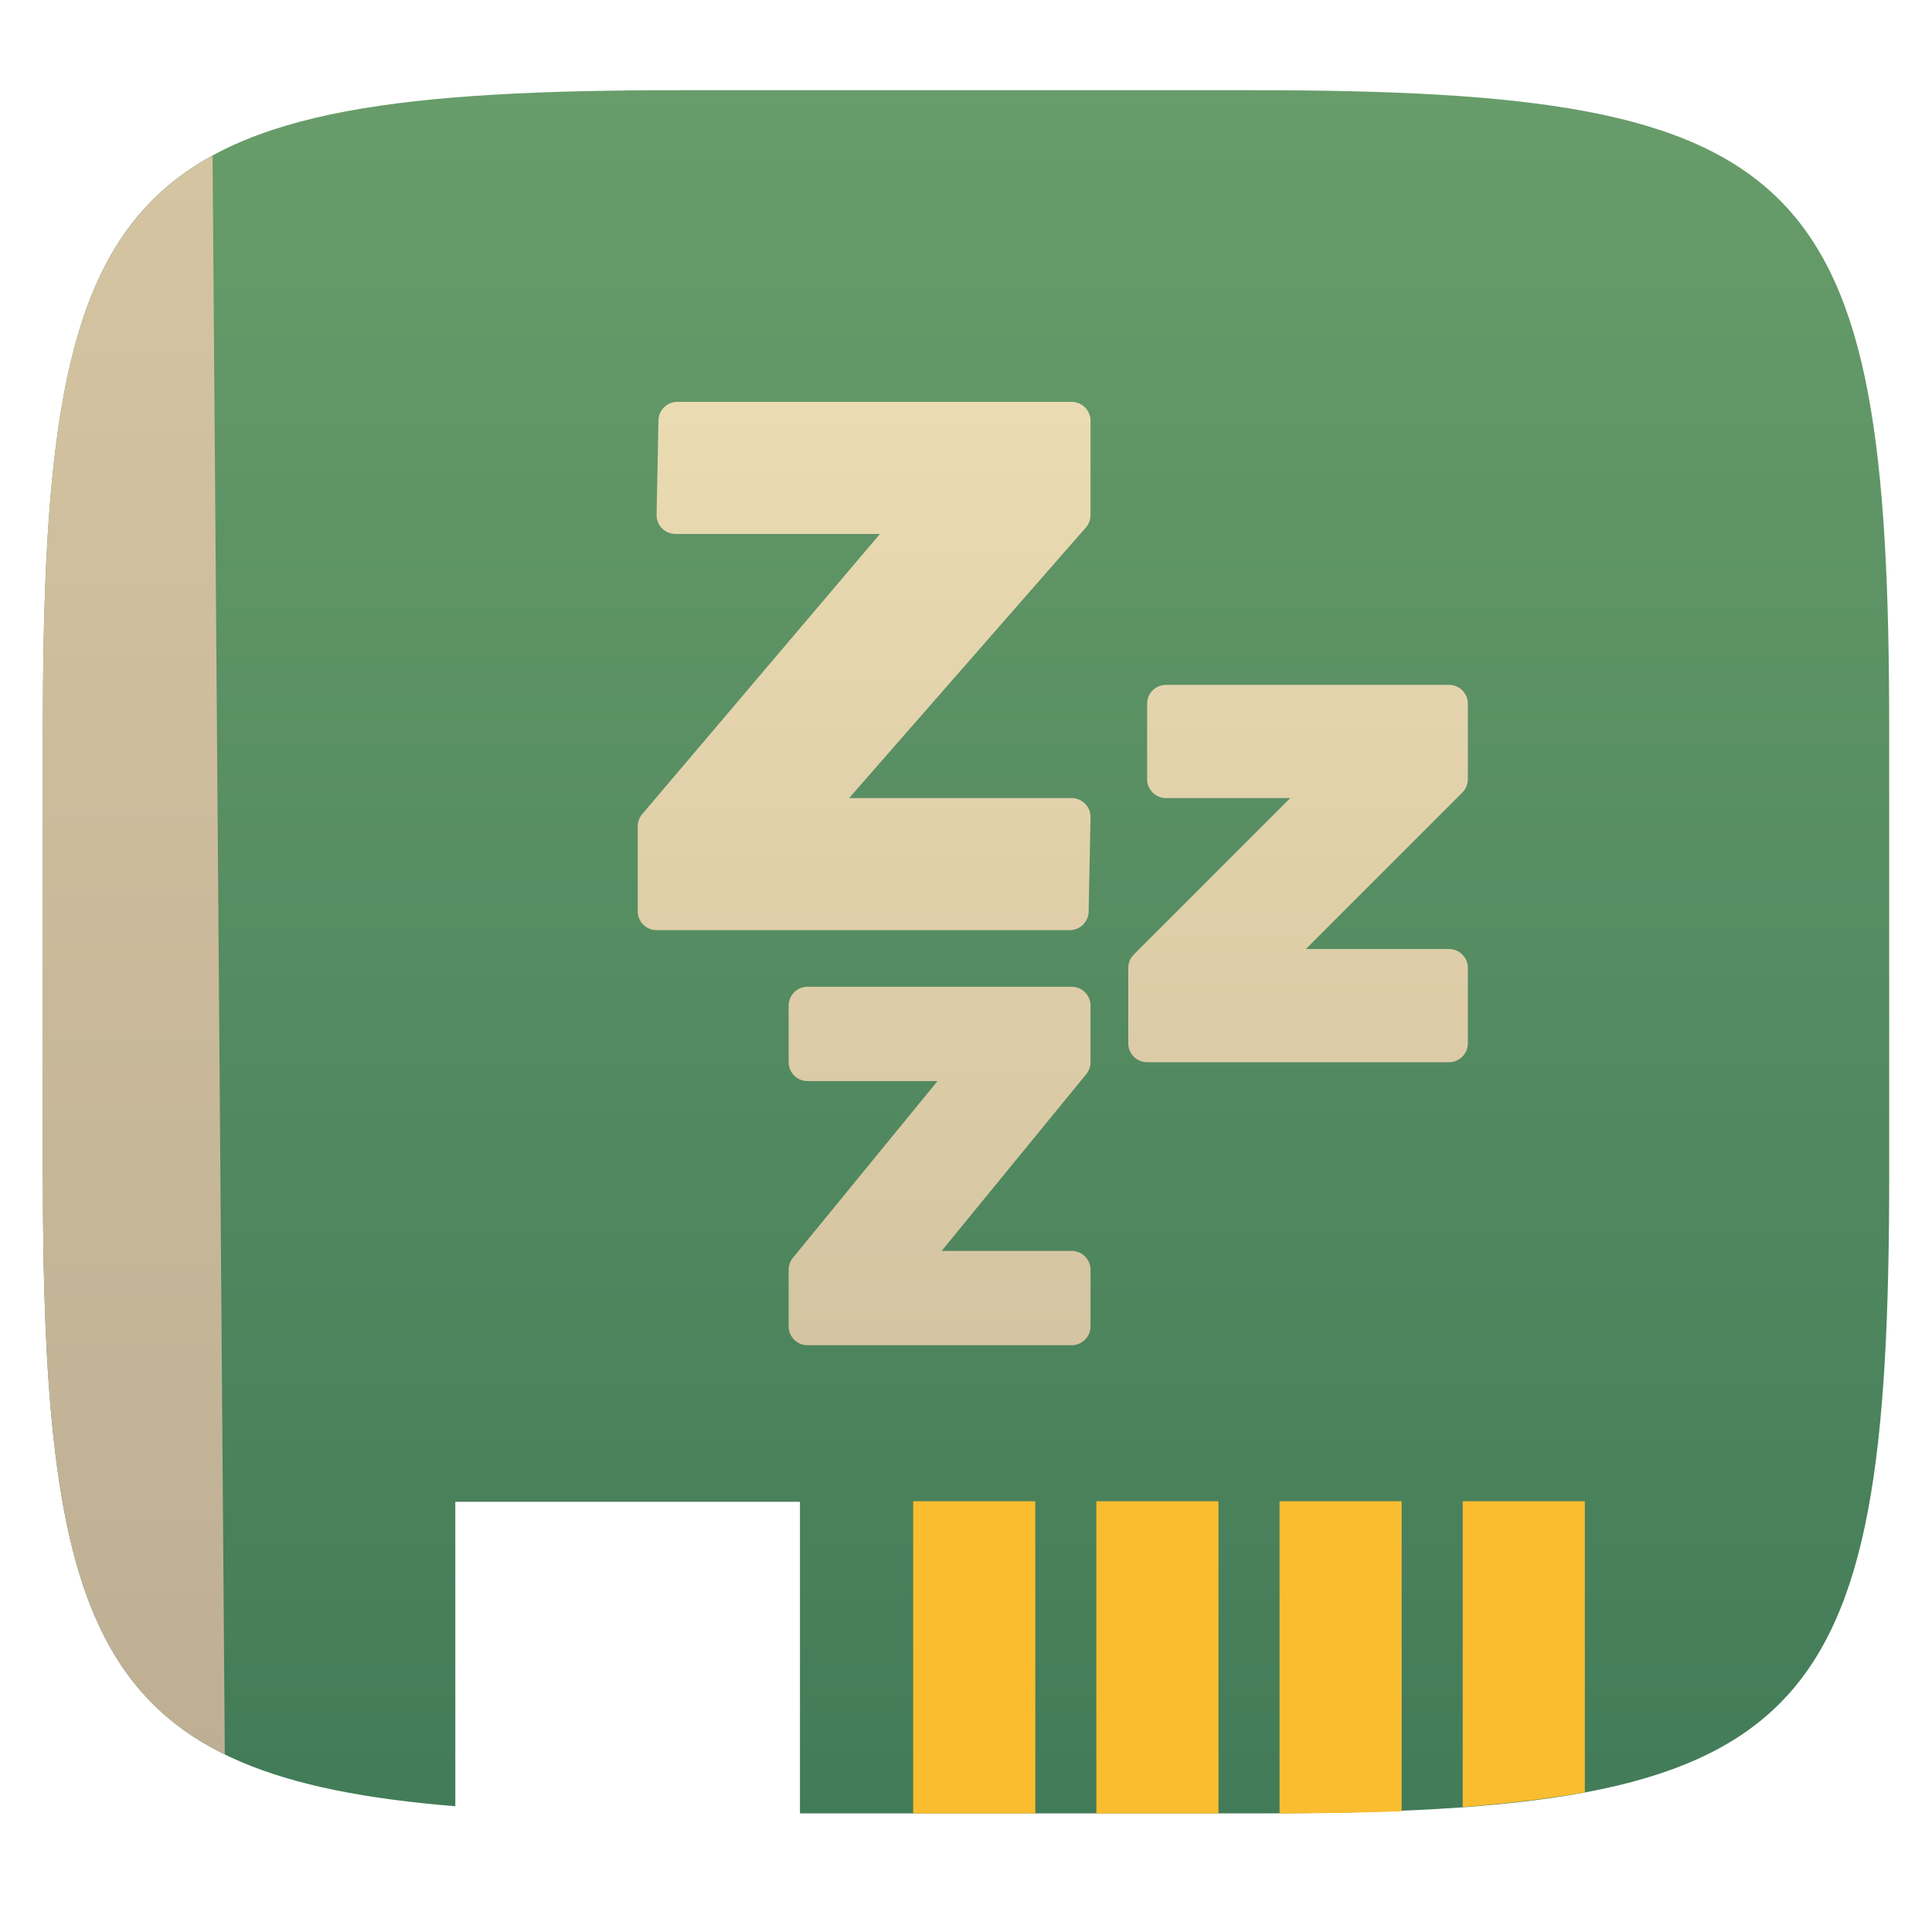
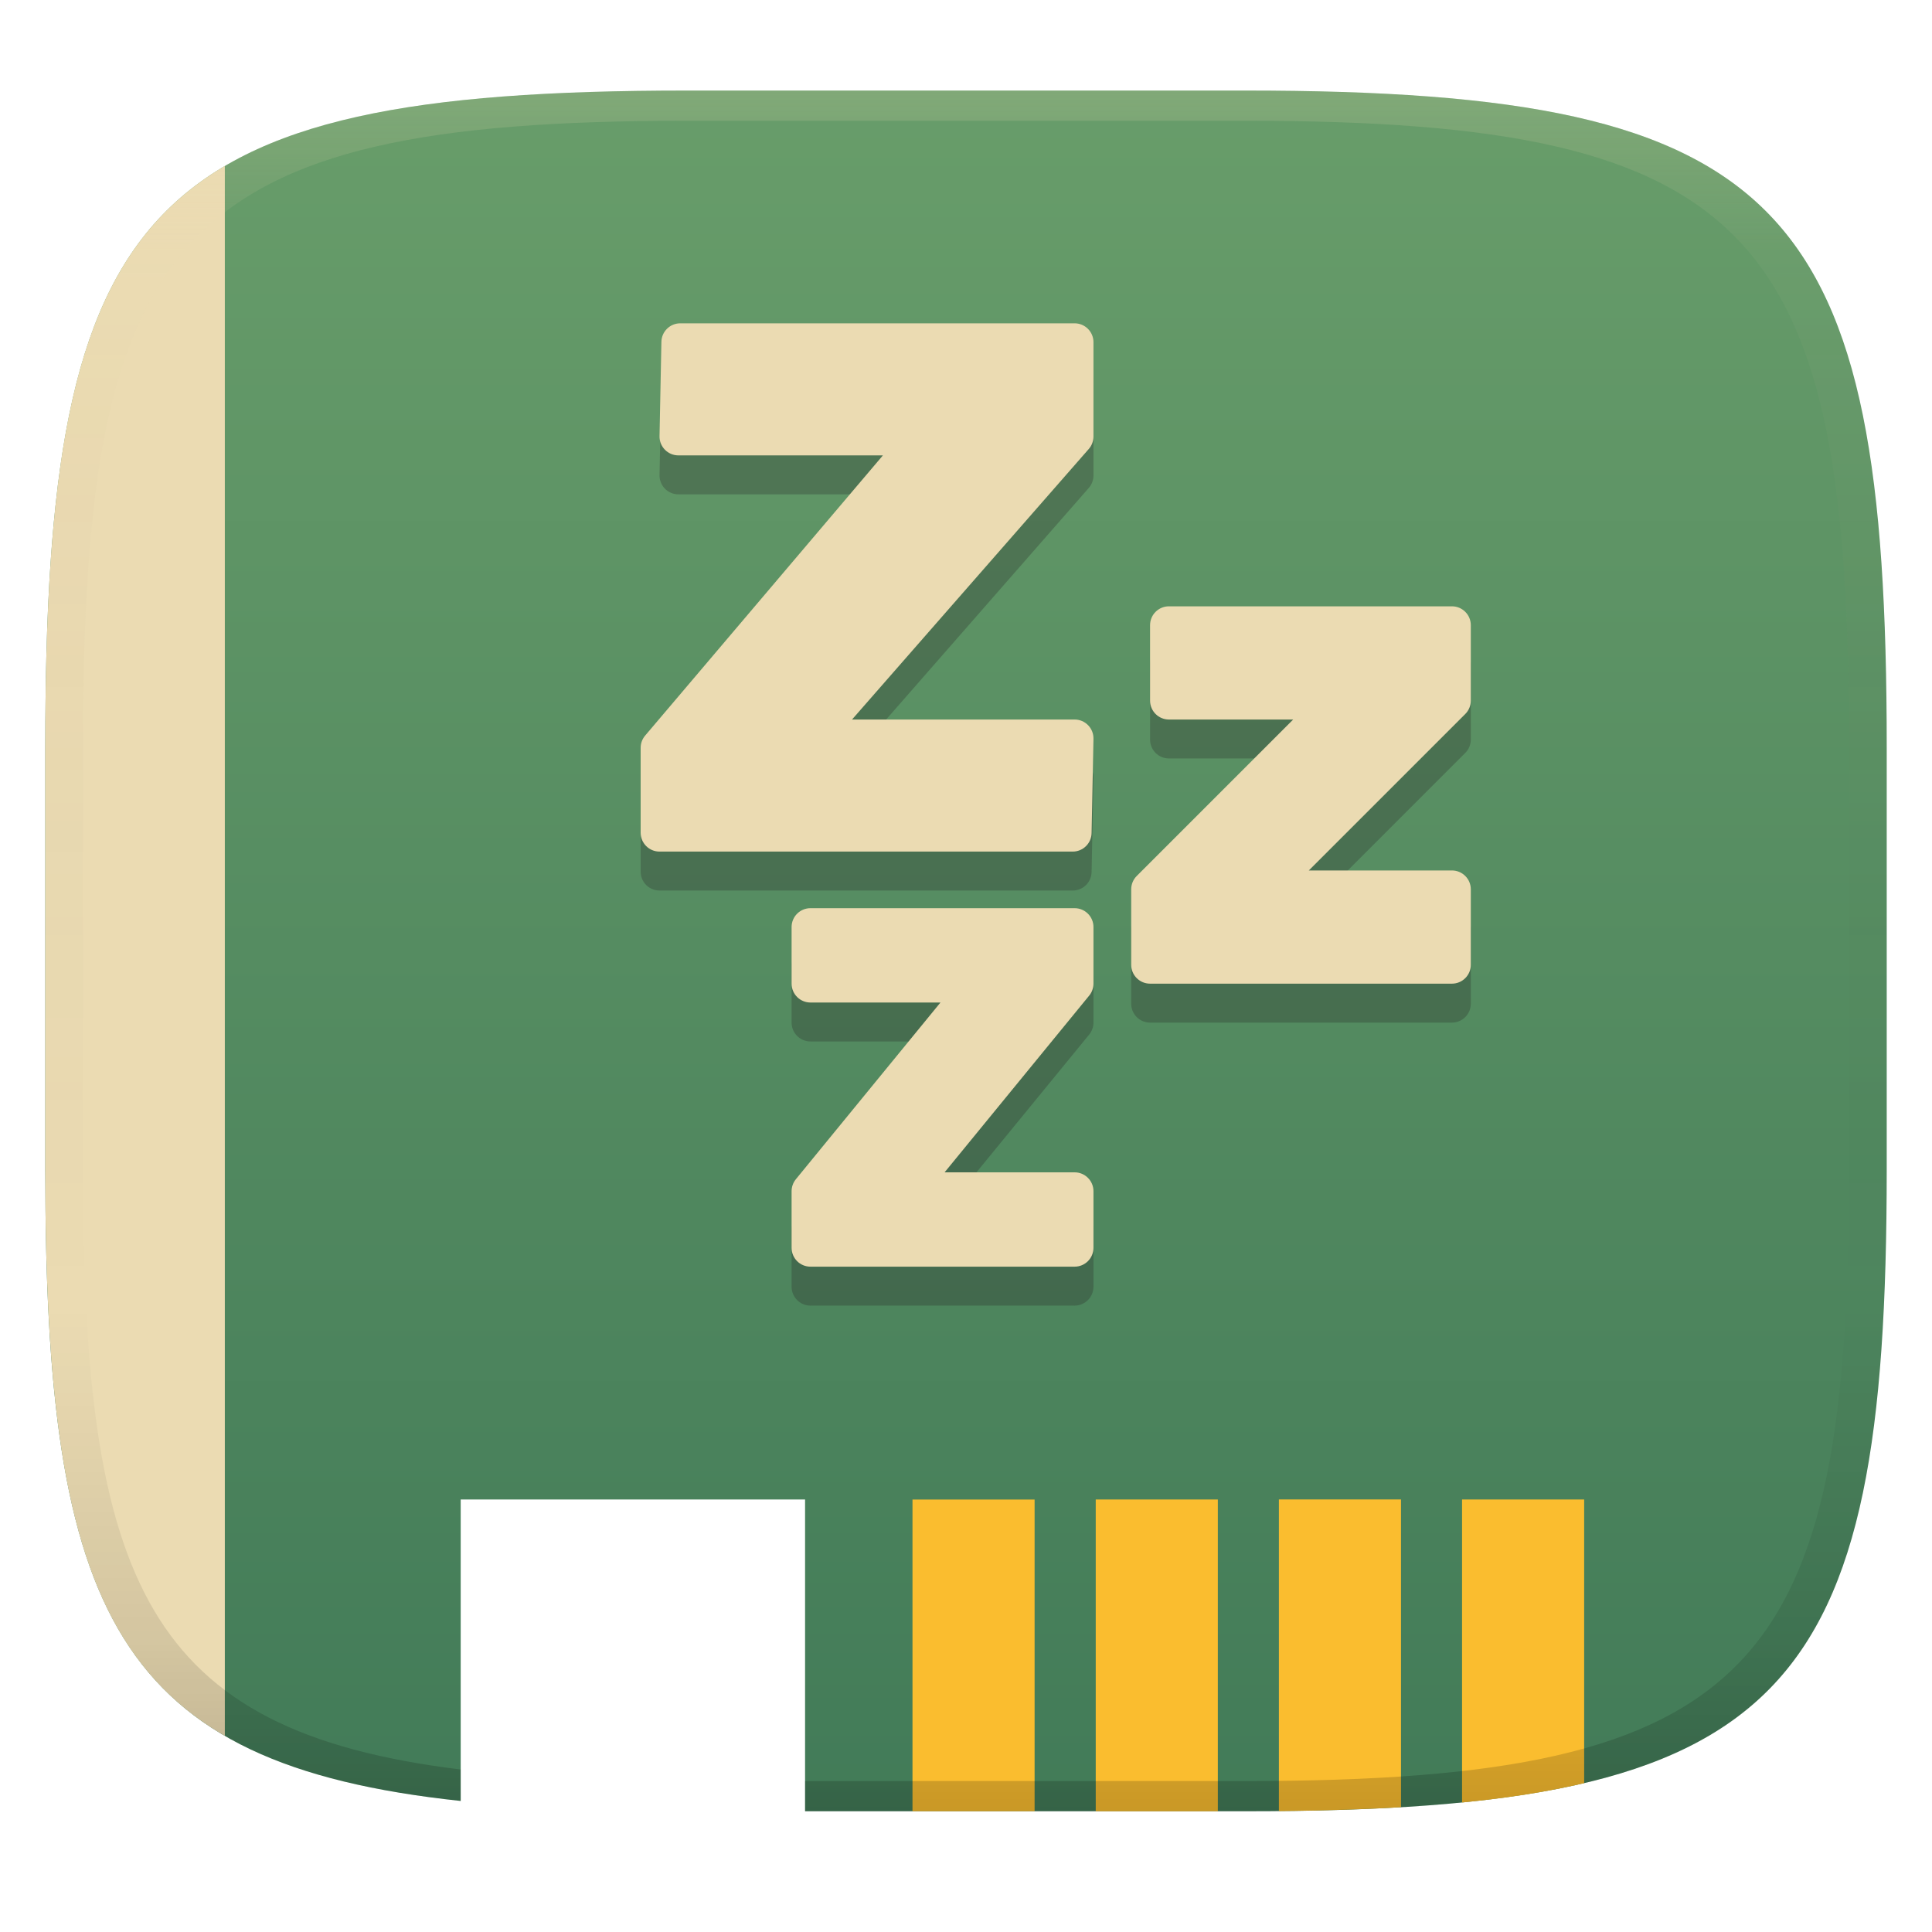
- <svg xmlns="http://www.w3.org/2000/svg" style="isolation:isolate" width="256" height="256" viewBox="0 0 256 256">
-   <g filter="url(#YeTt3TJ1KyceAJWjJjFg91ZdTNLbJ7vC)">
-     <linearGradient id="_lgradient_27" x1="0" x2="0" y1="0" y2="1.001" gradientTransform="matrix(244.6483,0,0,228.3384,5.68,11.95)" gradientUnits="userSpaceOnUse">
-       <stop offset="0%" style="stop-color:#689d6a" />
-       <stop offset="100%" style="stop-color:#427b58" />
+ <svg xmlns="http://www.w3.org/2000/svg" width="256" height="256" version="1.1">
+   <defs>
+     <linearGradient id="linearGradient9" x1="128" x2="128" y1="12" y2="240" gradientUnits="userSpaceOnUse">
+       <stop stop-color="#689d6a" offset="0" />
+       <stop stop-color="#427b58" offset="1" />
    </linearGradient>
-     <path fill="url(#_lgradient_27)" d="M 165.689 11.95 C 239.745 11.95 250.328 22.507 250.328 96.494 L 250.328 155.745 C 250.328 229.731 239.745 240.288 165.689 240.288 L 106 240.288 L 106 199 L 60.333 199 Q 60.333 223.667 60.333 239.336 C 13.245 235.509 5.68 218.295 5.68 155.745 L 5.68 96.494 C 5.68 22.507 16.264 11.95 90.319 11.95 L 165.689 11.95 Z" />
-   </g>
-   <linearGradient id="_lgradient_28" x1="0" x2="0" y1="0" y2="1.058" gradientTransform="matrix(24.10909,0,0,211.8494,5.68,20.62612)" gradientUnits="userSpaceOnUse">
-     <stop offset="0%" style="stop-color:#d5c4a1" />
-     <stop offset="100%" style="stop-color:#bdae93" />
-   </linearGradient>
-   <path fill="url(#_lgradient_28)" d="M 29.789 232.476 C 9.656 222.612 5.68 201.093 5.68 155.745 L 5.68 96.494 C 5.68 52.405 9.438 30.84 28.166 20.626 L 29.789 232.476 L 29.789 232.476 Z" />
-   <g>
-     <path fill="#fabd2f" d="M 121 198.925 L 137.182 198.925 L 137.182 240.288 L 121 240.288 L 121 198.925 Z" />
-     <path fill="#fabd2f" d="M 145.273 198.925 L 161.455 198.925 L 161.455 240.288 L 145.273 240.288 L 145.273 198.925 Z" />
-     <path fill="#fabd2f" d="M 169.545 198.925 L 185.727 198.925 L 185.727 240 C 181.347 240.175 175.963 240.281 169.545 240.288 L 169.545 198.925 Z" />
-     <path fill="#fabd2f" d="M 193.818 239.438 L 193.818 198.925 L 210 198.925 L 210 237.5 C 204.952 238.358 199.568 239.014 193.818 239.438 Z" />
-   </g>
-   <linearGradient id="_lgradient_29" x1="0" x2="0" y1="0" y2="1" gradientTransform="matrix(110,0,0,125,84.5,53.25)" gradientUnits="userSpaceOnUse">
-     <stop offset="0%" style="stop-color:#ebdbb2" />
-     <stop offset="100%" style="stop-color:#d5c4a1" />
-   </linearGradient>
-   <path fill="url(#_lgradient_29)" d="M 141.75 123.25 L 87 123.25 C 85.619 123.25 84.5 122.131 84.5 120.75 L 84.5 109.5 C 84.5 108.907 84.71 108.335 85.093 107.882 L 116.6 70.75 L 89.5 70.75 C 88.828 70.751 88.184 70.481 87.714 70.001 C 87.243 69.521 86.986 68.872 87 68.2 L 87.25 55.7 C 87.277 54.339 88.389 53.25 89.75 53.25 L 142 53.25 C 143.381 53.25 144.5 54.369 144.5 55.75 L 144.5 68.25 C 144.5 68.855 144.28 69.44 143.882 69.897 L 112.51 105.75 L 142 105.75 C 142.672 105.749 143.316 106.019 143.786 106.499 C 144.257 106.979 144.514 107.628 144.5 108.3 L 144.25 120.8 C 144.223 122.161 143.111 123.25 141.75 123.25 Z M 192 140.75 L 152 140.75 C 150.619 140.75 149.5 139.631 149.5 138.25 L 149.5 128.25 C 149.5 127.585 149.762 126.95 150.232 126.483 L 170.965 105.75 L 154.5 105.75 C 153.119 105.75 152 104.631 152 103.25 L 152 93.25 C 152 91.869 153.119 90.75 154.5 90.75 L 192 90.75 C 193.381 90.75 194.5 91.869 194.5 93.25 L 194.5 103.25 C 194.5 103.912 194.238 104.55 193.768 105.017 L 173.035 125.75 L 192 125.75 C 193.381 125.75 194.5 126.869 194.5 128.25 L 194.5 138.25 C 194.5 139.631 193.381 140.75 192 140.75 Z M 142 178.25 L 107 178.25 C 105.619 178.25 104.5 177.131 104.5 175.75 L 104.5 168.25 C 104.5 167.675 104.7 167.115 105.065 166.667 L 124.225 143.25 L 107 143.25 C 105.619 143.25 104.5 142.131 104.5 140.75 L 104.5 133.25 C 104.5 131.869 105.619 130.75 107 130.75 L 142 130.75 C 143.381 130.75 144.5 131.869 144.5 133.25 L 144.5 140.75 C 144.5 141.325 144.3 141.885 143.935 142.333 L 124.775 165.75 L 142 165.75 C 143.381 165.75 144.5 166.869 144.5 168.25 L 144.5 175.75 C 144.5 177.131 143.381 178.25 142 178.25 Z" />
+     <linearGradient id="linearGradient31-7" x1=".5" x2=".5" y2="1" gradientTransform="matrix(244,0,0,228,5.986,12)" gradientUnits="userSpaceOnUse">
+       <stop stop-color="#ebdbb2" stop-opacity=".2" offset="0" />
+       <stop stop-color="#ebdbb2" stop-opacity=".05" offset=".1" />
+       <stop stop-opacity="0" offset=".704" />
+       <stop stop-opacity=".1" offset=".897" />
+       <stop stop-opacity=".2" offset="1" />
+     </linearGradient>
+   </defs>
+   <path d="m91 12c-72 0-85 15-85 87v56c0 58.848 9.338 78.763 55.045 83.635v-39.947h45.631v41.312h58.324c72 0 85-15 85-85v-56c0-72-13-87-85-87h-74z" fill="url(#linearGradient9)" style="isolation:isolate" />
+   <path d="m145.19 198.69v41.31h16.18v-41.31zm24.27 0v41.29c6.59-0.07 11.74-0.26 16.18-0.514v-40.784h-16.18zm24.27 0v40.148c6.007-0.577 11.28-1.413 16.18-2.559v-37.59h-16.18zm-72.82 4e-3v41.3h16.18v-41.3z" fill="#fabd2f" style="isolation:isolate" />
+   <path d="m142.14 118h-54.75c-1.381 0-2.5-1.119-2.5-2.5v-11.25c0-0.593 0.21-1.165 0.593-1.617l31.508-37.132h-27.1c-1.398 2e-3 -2.529-1.152-2.5-2.55l0.25-12.5c0.027-1.361 1.139-2.45 2.5-2.45h52.25c1.381 0 2.5 1.119 2.5 2.5v12.5c0 0.605-0.22 1.19-0.618 1.647l-31.372 35.852h29.49c1.398-2e-3 2.529 1.152 2.5 2.55l-0.25 12.5c-0.027 1.361-1.139 2.45-2.5 2.45zm50.25 17.5h-40c-1.381 0-2.5-1.119-2.5-2.5v-10c0-0.665 0.262-1.3 0.732-1.768l20.733-20.732h-16.465c-1.381 0-2.5-1.119-2.5-2.5v-10c0-1.381 1.119-2.5 2.5-2.5h37.5c1.381 0 2.5 1.119 2.5 2.5v10c0 0.662-0.263 1.3-0.733 1.768l-20.733 20.732h18.965c1.381 0 2.5 1.119 2.5 2.5v10c0 1.381-1.119 2.5-2.5 2.5zm-50 37.5h-35c-1.381 0-2.5-1.119-2.5-2.5v-7.5c0-0.575 0.2-1.135 0.565-1.583l19.16-23.418h-17.225c-1.381 0-2.5-1.119-2.5-2.5v-7.5c0-1.381 1.119-2.5 2.5-2.5h35c1.381 0 2.5 1.119 2.5 2.5v7.5c0 0.575-0.2 1.135-0.565 1.583l-19.16 23.418h17.225c1.381 0 2.5 1.119 2.5 2.5v7.5c0 1.381-1.119 2.5-2.5 2.5z" fill="#282828" opacity=".3" style="isolation:isolate" />
+   <path d="m142.14 112.84h-54.75c-1.381 0-2.5-1.119-2.5-2.5v-11.25c0-0.593 0.21-1.165 0.593-1.617l31.507-37.132h-27.1c-1.398 0.002-2.529-1.152-2.5-2.55l0.25-12.5c0.027-1.361 1.139-2.45 2.5-2.45h52.25c1.381 0 2.5 1.119 2.5 2.5v12.5c0 0.605-0.22 1.19-0.618 1.647l-31.372 35.852h29.49c1.398-0.002 2.529 1.152 2.5 2.55l-0.25 12.5c-0.027 1.361-1.139 2.45-2.5 2.45zm50.25 17.5h-40c-1.381 0-2.5-1.119-2.5-2.5v-10c0-0.665 0.263-1.3 0.733-1.768l20.732-20.732h-16.465c-1.381 0-2.5-1.119-2.5-2.5v-10c0-1.381 1.119-2.5 2.5-2.5h37.5c1.381 0 2.5 1.119 2.5 2.5v10c0 0.662-0.263 1.3-0.733 1.768l-20.732 20.732h18.965c1.381 0 2.5 1.119 2.5 2.5v10c0 1.381-1.119 2.5-2.5 2.5zm-50 37.5h-35c-1.381 0-2.5-1.119-2.5-2.5v-7.5c0-0.575 0.2-1.135 0.565-1.583l19.16-23.418h-17.225c-1.381 0-2.5-1.119-2.5-2.5v-7.5c0-1.381 1.119-2.5 2.5-2.5h35c1.381 0 2.5 1.119 2.5 2.5v7.5c0 0.575-0.2 1.135-0.565 1.583l-19.16 23.418h17.225c1.381 0 2.5 1.119 2.5 2.5v7.5c0 1.381-1.119 2.5-2.5 2.5z" fill="#ebdbb2" style="isolation:isolate" />
+   <path d="m29.79 230.01v-208.02c-19.13 11.27-23.79 33.858-23.79 76.898v56c0 41.85 4.662 64.04 23.79 75.12z" fill="#ebdbb2" style="isolation:isolate" />
+   <path d="m91 12c-72 0-85 15-85 87v56c0 58.848 9.338 78.763 55.045 83.635v-4.166c-41.666-5.102-50.045-24.702-50.045-79.469v-56c0-68 12-83 80-83h74c68 0 80 15 80 83v56c0 66-12 81-80 81h-58.324v4h58.324c72 0 85-15 85-85v-56c0-72-13-87-85-87z" fill="url(#linearGradient31-7)" style="isolation:isolate" />
</svg>
